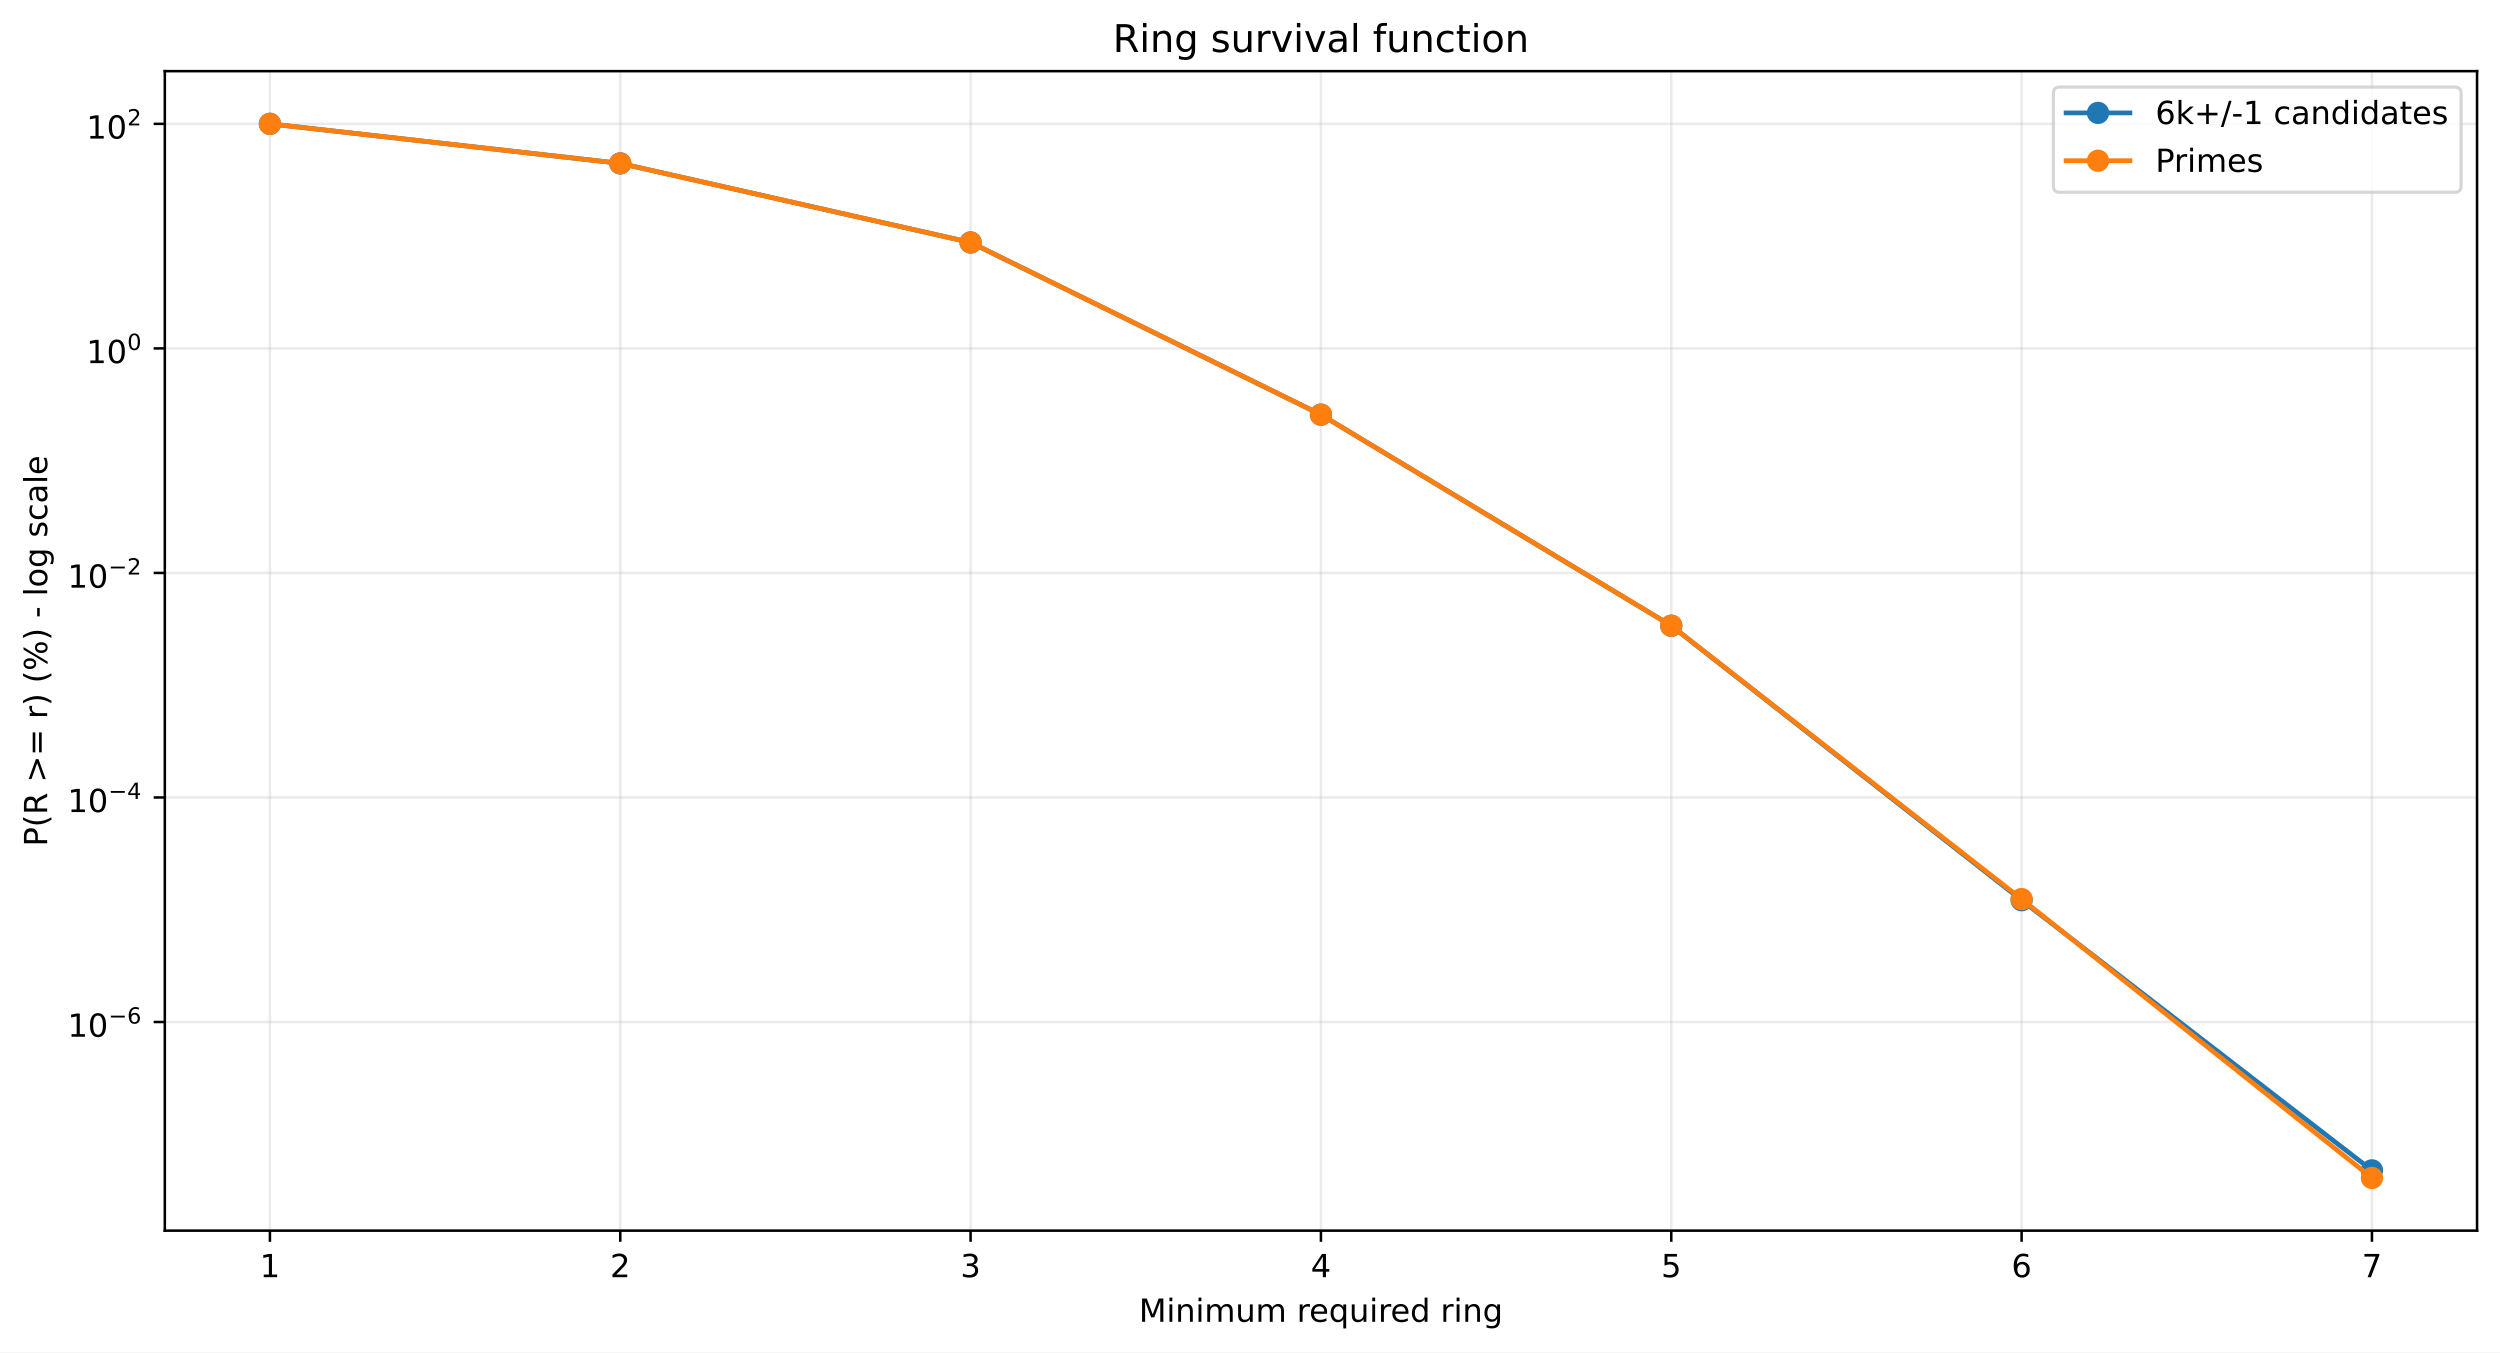
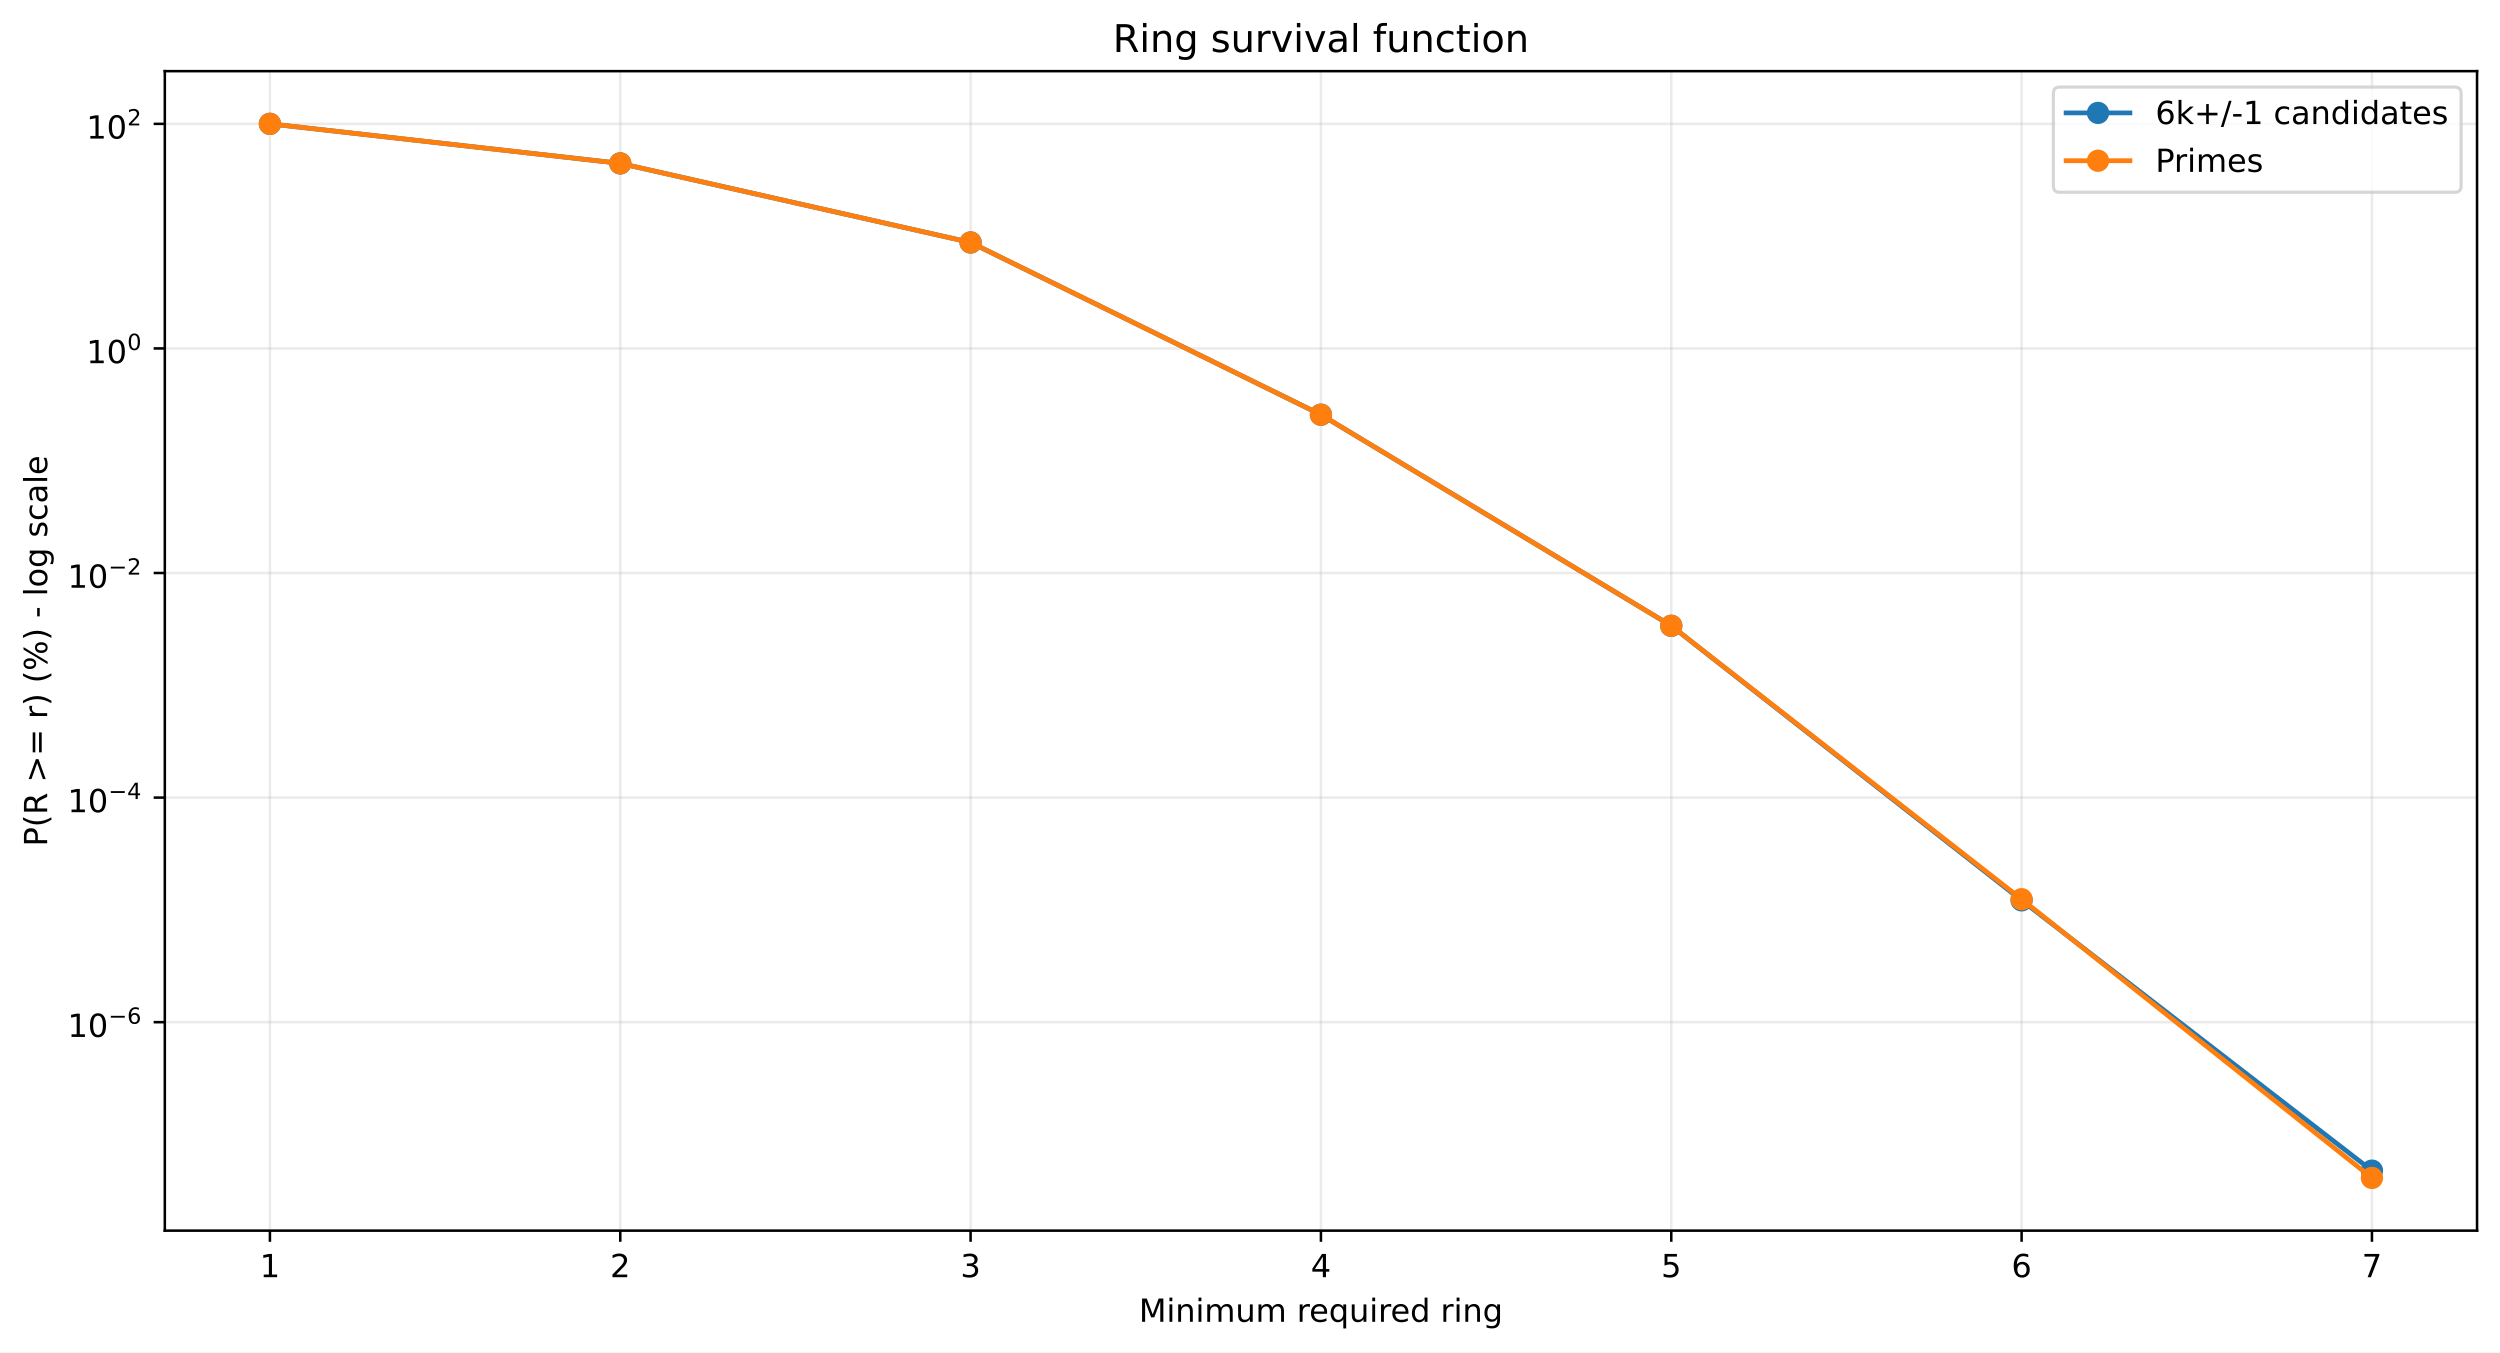
<svg xmlns="http://www.w3.org/2000/svg" xmlns:xlink="http://www.w3.org/1999/xlink" width="784.218pt" height="424.237pt" viewBox="0 0 784.218 424.237" version="1.1">
  <defs>
    <style type="text/css">*{stroke-linejoin: round; stroke-linecap: butt}</style>
  </defs>
  <g id="figure_1">
    <g id="patch_1">
      <path d="M 0 424.237  L 784.218 424.237  L 784.218 0  L 0 0  z " style="fill: #ffffff" />
    </g>
    <g id="axes_1">
      <g id="patch_2">
        <path d="M 51.701 386.036  L 777.018 386.036  L 777.018 22.318  L 51.701 22.318  z " style="fill: #ffffff" />
      </g>
      <g id="matplotlib.axis_1">
        <g id="xtick_1">
          <g id="line2d_1">
-             <path d="M 84.67 386.036  L 84.67 22.318  " clip-path="url(#pe50dc98b1a)" style="fill: none; stroke: #b0b0b0; stroke-opacity: 0.25; stroke-width: 0.8; stroke-linecap: square" />
+             <path d="M 84.67 386.036  L 84.67 22.318  " clip-path="url(#p4cae43b6c9)" style="fill: none; stroke: #b0b0b0; stroke-opacity: 0.25; stroke-width: 0.8; stroke-linecap: square" />
          </g>
          <g id="line2d_2">
            <defs>
-               <path id="m26b7125505" d="M 0 0  L 0 3.5  " style="stroke: #000000; stroke-width: 0.8" />
+               <path id="mdddc56ebd7" d="M 0 0  L 0 3.5  " style="stroke: #000000; stroke-width: 0.8" />
            </defs>
            <g>
-               <use xlink:href="#m26b7125505" x="84.67" y="386.036" style="stroke: #000000; stroke-width: 0.8" />
+               <use xlink:href="#mdddc56ebd7" x="84.67" y="386.036" style="stroke: #000000; stroke-width: 0.8" />
            </g>
          </g>
          <g id="text_1">
            <g transform="translate(81.48852 400.6334) scale(0.1 -0.1)">
              <defs>
                <path id="DejaVuSans-14" d="M 794 531  L 1825 531  L 1825 4091  L 703 3866  L 703 4441  L 1819 4666  L 2450 4666  L 2450 531  L 3481 531  L 3481 0  L 794 0  L 794 531  z " transform="scale(0.015625)" />
              </defs>
              <use xlink:href="#DejaVuSans-14" />
            </g>
          </g>
        </g>
        <g id="xtick_2">
          <g id="line2d_3">
-             <path d="M 194.566 386.036  L 194.566 22.318  " clip-path="url(#pe50dc98b1a)" style="fill: none; stroke: #b0b0b0; stroke-opacity: 0.25; stroke-width: 0.8; stroke-linecap: square" />
+             <path d="M 194.566 386.036  L 194.566 22.318  " clip-path="url(#p4cae43b6c9)" style="fill: none; stroke: #b0b0b0; stroke-opacity: 0.25; stroke-width: 0.8; stroke-linecap: square" />
          </g>
          <g id="line2d_4">
            <g>
-               <use xlink:href="#m26b7125505" x="194.566" y="386.036" style="stroke: #000000; stroke-width: 0.8" />
+               <use xlink:href="#mdddc56ebd7" x="194.566" y="386.036" style="stroke: #000000; stroke-width: 0.8" />
            </g>
          </g>
          <g id="text_2">
            <g transform="translate(191.3851 400.6334) scale(0.1 -0.1)">
              <defs>
                <path id="DejaVuSans-15" d="M 1228 531  L 3431 531  L 3431 0  L 469 0  L 469 531  Q 828 903 1448 1529  Q 2069 2156 2228 2338  Q 2531 2678 2651 2914  Q 2772 3150 2772 3378  Q 2772 3750 2511 3984  Q 2250 4219 1831 4219  Q 1534 4219 1204 4116  Q 875 4013 500 3803  L 500 4441  Q 881 4594 1212 4672  Q 1544 4750 1819 4750  Q 2544 4750 2975 4387  Q 3406 4025 3406 3419  Q 3406 3131 3298 2873  Q 3191 2616 2906 2266  Q 2828 2175 2409 1742  Q 1991 1309 1228 531  z " transform="scale(0.015625)" />
              </defs>
              <use xlink:href="#DejaVuSans-15" />
            </g>
          </g>
        </g>
        <g id="xtick_3">
          <g id="line2d_5">
-             <path d="M 304.463 386.036  L 304.463 22.318  " clip-path="url(#pe50dc98b1a)" style="fill: none; stroke: #b0b0b0; stroke-opacity: 0.25; stroke-width: 0.8; stroke-linecap: square" />
+             <path d="M 304.463 386.036  L 304.463 22.318  " clip-path="url(#p4cae43b6c9)" style="fill: none; stroke: #b0b0b0; stroke-opacity: 0.25; stroke-width: 0.8; stroke-linecap: square" />
          </g>
          <g id="line2d_6">
            <g>
-               <use xlink:href="#m26b7125505" x="304.463" y="386.036" style="stroke: #000000; stroke-width: 0.8" />
+               <use xlink:href="#mdddc56ebd7" x="304.463" y="386.036" style="stroke: #000000; stroke-width: 0.8" />
            </g>
          </g>
          <g id="text_3">
            <g transform="translate(301.2817 400.6334) scale(0.1 -0.1)">
              <defs>
                <path id="DejaVuSans-16" d="M 2597 2516  Q 3050 2419 3304 2112  Q 3559 1806 3559 1356  Q 3559 666 3084 287  Q 2609 -91 1734 -91  Q 1441 -91 1130 -33  Q 819 25 488 141  L 488 750  Q 750 597 1062 519  Q 1375 441 1716 441  Q 2309 441 2620 675  Q 2931 909 2931 1356  Q 2931 1769 2642 2001  Q 2353 2234 1838 2234  L 1294 2234  L 1294 2753  L 1863 2753  Q 2328 2753 2575 2939  Q 2822 3125 2822 3475  Q 2822 3834 2567 4026  Q 2313 4219 1838 4219  Q 1578 4219 1281 4162  Q 984 4106 628 3988  L 628 4550  Q 988 4650 1302 4700  Q 1616 4750 1894 4750  Q 2613 4750 3031 4423  Q 3450 4097 3450 3541  Q 3450 3153 3228 2886  Q 3006 2619 2597 2516  z " transform="scale(0.015625)" />
              </defs>
              <use xlink:href="#DejaVuSans-16" />
            </g>
          </g>
        </g>
        <g id="xtick_4">
          <g id="line2d_7">
-             <path d="M 414.36 386.036  L 414.36 22.318  " clip-path="url(#pe50dc98b1a)" style="fill: none; stroke: #b0b0b0; stroke-opacity: 0.25; stroke-width: 0.8; stroke-linecap: square" />
+             <path d="M 414.36 386.036  L 414.36 22.318  " clip-path="url(#p4cae43b6c9)" style="fill: none; stroke: #b0b0b0; stroke-opacity: 0.25; stroke-width: 0.8; stroke-linecap: square" />
          </g>
          <g id="line2d_8">
            <g>
-               <use xlink:href="#m26b7125505" x="414.36" y="386.036" style="stroke: #000000; stroke-width: 0.8" />
+               <use xlink:href="#mdddc56ebd7" x="414.36" y="386.036" style="stroke: #000000; stroke-width: 0.8" />
            </g>
          </g>
          <g id="text_4">
            <g transform="translate(411.1784 400.6334) scale(0.1 -0.1)">
              <defs>
                <path id="DejaVuSans-17" d="M 2419 4116  L 825 1625  L 2419 1625  L 2419 4116  z M 2253 4666  L 3047 4666  L 3047 1625  L 3713 1625  L 3713 1100  L 3047 1100  L 3047 0  L 2419 0  L 2419 1100  L 313 1100  L 313 1709  L 2253 4666  z " transform="scale(0.015625)" />
              </defs>
              <use xlink:href="#DejaVuSans-17" />
            </g>
          </g>
        </g>
        <g id="xtick_5">
          <g id="line2d_9">
-             <path d="M 524.256 386.036  L 524.256 22.318  " clip-path="url(#pe50dc98b1a)" style="fill: none; stroke: #b0b0b0; stroke-opacity: 0.25; stroke-width: 0.8; stroke-linecap: square" />
+             <path d="M 524.256 386.036  L 524.256 22.318  " clip-path="url(#p4cae43b6c9)" style="fill: none; stroke: #b0b0b0; stroke-opacity: 0.25; stroke-width: 0.8; stroke-linecap: square" />
          </g>
          <g id="line2d_10">
            <g>
-               <use xlink:href="#m26b7125505" x="524.256" y="386.036" style="stroke: #000000; stroke-width: 0.8" />
+               <use xlink:href="#mdddc56ebd7" x="524.256" y="386.036" style="stroke: #000000; stroke-width: 0.8" />
            </g>
          </g>
          <g id="text_5">
            <g transform="translate(521.075 400.6334) scale(0.1 -0.1)">
              <defs>
                <path id="DejaVuSans-18" d="M 691 4666  L 3169 4666  L 3169 4134  L 1269 4134  L 1269 2991  Q 1406 3038 1543 3061  Q 1681 3084 1819 3084  Q 2600 3084 3056 2656  Q 3513 2228 3513 1497  Q 3513 744 3044 326  Q 2575 -91 1722 -91  Q 1428 -91 1123 -41  Q 819 9 494 109  L 494 744  Q 775 591 1075 516  Q 1375 441 1709 441  Q 2250 441 2565 725  Q 2881 1009 2881 1497  Q 2881 1984 2565 2268  Q 2250 2553 1709 2553  Q 1456 2553 1204 2497  Q 953 2441 691 2322  L 691 4666  z " transform="scale(0.015625)" />
              </defs>
              <use xlink:href="#DejaVuSans-18" />
            </g>
          </g>
        </g>
        <g id="xtick_6">
          <g id="line2d_11">
-             <path d="M 634.153 386.036  L 634.153 22.318  " clip-path="url(#pe50dc98b1a)" style="fill: none; stroke: #b0b0b0; stroke-opacity: 0.25; stroke-width: 0.8; stroke-linecap: square" />
+             <path d="M 634.153 386.036  L 634.153 22.318  " clip-path="url(#p4cae43b6c9)" style="fill: none; stroke: #b0b0b0; stroke-opacity: 0.25; stroke-width: 0.8; stroke-linecap: square" />
          </g>
          <g id="line2d_12">
            <g>
-               <use xlink:href="#m26b7125505" x="634.153" y="386.036" style="stroke: #000000; stroke-width: 0.8" />
+               <use xlink:href="#mdddc56ebd7" x="634.153" y="386.036" style="stroke: #000000; stroke-width: 0.8" />
            </g>
          </g>
          <g id="text_6">
            <g transform="translate(630.9716 400.6334) scale(0.1 -0.1)">
              <defs>
                <path id="DejaVuSans-19" d="M 2113 2584  Q 1688 2584 1439 2293  Q 1191 2003 1191 1497  Q 1191 994 1439 701  Q 1688 409 2113 409  Q 2538 409 2786 701  Q 3034 994 3034 1497  Q 3034 2003 2786 2293  Q 2538 2584 2113 2584  z M 3366 4563  L 3366 3988  Q 3128 4100 2886 4159  Q 2644 4219 2406 4219  Q 1781 4219 1451 3797  Q 1122 3375 1075 2522  Q 1259 2794 1537 2939  Q 1816 3084 2150 3084  Q 2853 3084 3261 2657  Q 3669 2231 3669 1497  Q 3669 778 3244 343  Q 2819 -91 2113 -91  Q 1303 -91 875 529  Q 447 1150 447 2328  Q 447 3434 972 4092  Q 1497 4750 2381 4750  Q 2619 4750 2861 4703  Q 3103 4656 3366 4563  z " transform="scale(0.015625)" />
              </defs>
              <use xlink:href="#DejaVuSans-19" />
            </g>
          </g>
        </g>
        <g id="xtick_7">
          <g id="line2d_13">
-             <path d="M 744.049 386.036  L 744.049 22.318  " clip-path="url(#pe50dc98b1a)" style="fill: none; stroke: #b0b0b0; stroke-opacity: 0.25; stroke-width: 0.8; stroke-linecap: square" />
+             <path d="M 744.049 386.036  L 744.049 22.318  " clip-path="url(#p4cae43b6c9)" style="fill: none; stroke: #b0b0b0; stroke-opacity: 0.25; stroke-width: 0.8; stroke-linecap: square" />
          </g>
          <g id="line2d_14">
            <g>
-               <use xlink:href="#m26b7125505" x="744.049" y="386.036" style="stroke: #000000; stroke-width: 0.8" />
+               <use xlink:href="#mdddc56ebd7" x="744.049" y="386.036" style="stroke: #000000; stroke-width: 0.8" />
            </g>
          </g>
          <g id="text_7">
            <g transform="translate(740.8682 400.6334) scale(0.1 -0.1)">
              <defs>
                <path id="DejaVuSans-1a" d="M 525 4666  L 3525 4666  L 3525 4397  L 1831 0  L 1172 0  L 2766 4134  L 525 4134  L 525 4666  z " transform="scale(0.015625)" />
              </defs>
              <use xlink:href="#DejaVuSans-1a" />
            </g>
          </g>
        </g>
        <g id="text_8">
          <g transform="translate(357.2737 414.6342) scale(0.1 -0.1)">
            <defs>
              <path id="DejaVuSans-30" d="M 628 4666  L 1569 4666  L 2759 1491  L 3956 4666  L 4897 4666  L 4897 0  L 4281 0  L 4281 4097  L 3078 897  L 2444 897  L 1241 4097  L 1241 0  L 628 0  L 628 4666  z " transform="scale(0.015625)" />
              <path id="DejaVuSans-4c" d="M 603 3500  L 1178 3500  L 1178 0  L 603 0  L 603 3500  z M 603 4863  L 1178 4863  L 1178 4134  L 603 4134  L 603 4863  z " transform="scale(0.015625)" />
              <path id="DejaVuSans-51" d="M 3513 2113  L 3513 0  L 2938 0  L 2938 2094  Q 2938 2591 2744 2837  Q 2550 3084 2163 3084  Q 1697 3084 1428 2787  Q 1159 2491 1159 1978  L 1159 0  L 581 0  L 581 3500  L 1159 3500  L 1159 2956  Q 1366 3272 1645 3428  Q 1925 3584 2291 3584  Q 2894 3584 3203 3211  Q 3513 2838 3513 2113  z " transform="scale(0.015625)" />
              <path id="DejaVuSans-50" d="M 3328 2828  Q 3544 3216 3844 3400  Q 4144 3584 4550 3584  Q 5097 3584 5394 3201  Q 5691 2819 5691 2113  L 5691 0  L 5113 0  L 5113 2094  Q 5113 2597 4934 2840  Q 4756 3084 4391 3084  Q 3944 3084 3684 2787  Q 3425 2491 3425 1978  L 3425 0  L 2847 0  L 2847 2094  Q 2847 2600 2669 2842  Q 2491 3084 2119 3084  Q 1678 3084 1418 2786  Q 1159 2488 1159 1978  L 1159 0  L 581 0  L 581 3500  L 1159 3500  L 1159 2956  Q 1356 3278 1631 3431  Q 1906 3584 2284 3584  Q 2666 3584 2933 3390  Q 3200 3197 3328 2828  z " transform="scale(0.015625)" />
              <path id="DejaVuSans-58" d="M 544 1381  L 544 3500  L 1119 3500  L 1119 1403  Q 1119 906 1312 657  Q 1506 409 1894 409  Q 2359 409 2629 706  Q 2900 1003 2900 1516  L 2900 3500  L 3475 3500  L 3475 0  L 2900 0  L 2900 538  Q 2691 219 2414 64  Q 2138 -91 1772 -91  Q 1169 -91 856 284  Q 544 659 544 1381  z M 1991 3584  L 1991 3584  z " transform="scale(0.015625)" />
              <path id="DejaVuSans-3" transform="scale(0.015625)" />
              <path id="DejaVuSans-55" d="M 2631 2963  Q 2534 3019 2420 3045  Q 2306 3072 2169 3072  Q 1681 3072 1420 2755  Q 1159 2438 1159 1844  L 1159 0  L 581 0  L 581 3500  L 1159 3500  L 1159 2956  Q 1341 3275 1631 3429  Q 1922 3584 2338 3584  Q 2397 3584 2469 3576  Q 2541 3569 2628 3553  L 2631 2963  z " transform="scale(0.015625)" />
              <path id="DejaVuSans-48" d="M 3597 1894  L 3597 1613  L 953 1613  Q 991 1019 1311 708  Q 1631 397 2203 397  Q 2534 397 2845 478  Q 3156 559 3463 722  L 3463 178  Q 3153 47 2828 -22  Q 2503 -91 2169 -91  Q 1331 -91 842 396  Q 353 884 353 1716  Q 353 2575 817 3079  Q 1281 3584 2069 3584  Q 2775 3584 3186 3129  Q 3597 2675 3597 1894  z M 3022 2063  Q 3016 2534 2758 2815  Q 2500 3097 2075 3097  Q 1594 3097 1305 2825  Q 1016 2553 972 2059  L 3022 2063  z " transform="scale(0.015625)" />
              <path id="DejaVuSans-54" d="M 947 1747  Q 947 1113 1208 752  Q 1469 391 1925 391  Q 2381 391 2643 752  Q 2906 1113 2906 1747  Q 2906 2381 2643 2742  Q 2381 3103 1925 3103  Q 1469 3103 1208 2742  Q 947 2381 947 1747  z M 2906 525  Q 2725 213 2448 61  Q 2172 -91 1784 -91  Q 1150 -91 751 415  Q 353 922 353 1747  Q 353 2572 751 3078  Q 1150 3584 1784 3584  Q 2172 3584 2448 3432  Q 2725 3281 2906 2969  L 2906 3500  L 3481 3500  L 3481 -1331  L 2906 -1331  L 2906 525  z " transform="scale(0.015625)" />
              <path id="DejaVuSans-47" d="M 2906 2969  L 2906 4863  L 3481 4863  L 3481 0  L 2906 0  L 2906 525  Q 2725 213 2448 61  Q 2172 -91 1784 -91  Q 1150 -91 751 415  Q 353 922 353 1747  Q 353 2572 751 3078  Q 1150 3584 1784 3584  Q 2172 3584 2448 3432  Q 2725 3281 2906 2969  z M 947 1747  Q 947 1113 1208 752  Q 1469 391 1925 391  Q 2381 391 2643 752  Q 2906 1113 2906 1747  Q 2906 2381 2643 2742  Q 2381 3103 1925 3103  Q 1469 3103 1208 2742  Q 947 2381 947 1747  z " transform="scale(0.015625)" />
              <path id="DejaVuSans-4a" d="M 2906 1791  Q 2906 2416 2648 2759  Q 2391 3103 1925 3103  Q 1463 3103 1205 2759  Q 947 2416 947 1791  Q 947 1169 1205 825  Q 1463 481 1925 481  Q 2391 481 2648 825  Q 2906 1169 2906 1791  z M 3481 434  Q 3481 -459 3084 -895  Q 2688 -1331 1869 -1331  Q 1566 -1331 1297 -1286  Q 1028 -1241 775 -1147  L 775 -588  Q 1028 -725 1275 -790  Q 1522 -856 1778 -856  Q 2344 -856 2625 -561  Q 2906 -266 2906 331  L 2906 616  Q 2728 306 2450 153  Q 2172 0 1784 0  Q 1141 0 747 490  Q 353 981 353 1791  Q 353 2603 747 3093  Q 1141 3584 1784 3584  Q 2172 3584 2450 3431  Q 2728 3278 2906 2969  L 2906 3500  L 3481 3500  L 3481 434  z " transform="scale(0.015625)" />
            </defs>
            <use xlink:href="#DejaVuSans-30" />
            <use xlink:href="#DejaVuSans-4c" transform="translate(86.28125 0)" />
            <use xlink:href="#DejaVuSans-51" transform="translate(114.0625 0)" />
            <use xlink:href="#DejaVuSans-4c" transform="translate(177.4375 0)" />
            <use xlink:href="#DejaVuSans-50" transform="translate(205.2188 0)" />
            <use xlink:href="#DejaVuSans-58" transform="translate(302.625 0)" />
            <use xlink:href="#DejaVuSans-50" transform="translate(366 0)" />
            <use xlink:href="#DejaVuSans-3" transform="translate(463.4062 0)" />
            <use xlink:href="#DejaVuSans-55" transform="translate(495.1875 0)" />
            <use xlink:href="#DejaVuSans-48" transform="translate(534.0938 0)" />
            <use xlink:href="#DejaVuSans-54" transform="translate(595.625 0)" />
            <use xlink:href="#DejaVuSans-58" transform="translate(659.1094 0)" />
            <use xlink:href="#DejaVuSans-4c" transform="translate(722.4844 0)" />
            <use xlink:href="#DejaVuSans-55" transform="translate(750.2656 0)" />
            <use xlink:href="#DejaVuSans-48" transform="translate(789.1719 0)" />
            <use xlink:href="#DejaVuSans-47" transform="translate(850.7031 0)" />
            <use xlink:href="#DejaVuSans-3" transform="translate(914.1875 0)" />
            <use xlink:href="#DejaVuSans-55" transform="translate(945.9688 0)" />
            <use xlink:href="#DejaVuSans-4c" transform="translate(987.0781 0)" />
            <use xlink:href="#DejaVuSans-51" transform="translate(1014.859 0)" />
            <use xlink:href="#DejaVuSans-4a" transform="translate(1078.234 0)" />
          </g>
        </g>
      </g>
      <g id="matplotlib.axis_2">
        <g id="ytick_1">
          <g id="line2d_15">
-             <path d="M 51.701 320.59  L 777.018 320.59  " clip-path="url(#pe50dc98b1a)" style="fill: none; stroke: #b0b0b0; stroke-opacity: 0.25; stroke-width: 0.8; stroke-linecap: square" />
+             <path d="M 51.701 320.641  L 777.018 320.641  " clip-path="url(#p4cae43b6c9)" style="fill: none; stroke: #b0b0b0; stroke-opacity: 0.25; stroke-width: 0.8; stroke-linecap: square" />
          </g>
          <g id="line2d_16">
            <defs>
-               <path id="m96b830a80d" d="M 0 0  L -3.5 0  " style="stroke: #000000; stroke-width: 0.8" />
+               <path id="m829ec72ce9" d="M 0 0  L -3.5 0  " style="stroke: #000000; stroke-width: 0.8" />
            </defs>
            <g>
-               <use xlink:href="#m96b830a80d" x="51.701" y="320.59" style="stroke: #000000; stroke-width: 0.8" />
+               <use xlink:href="#m829ec72ce9" x="51.701" y="320.641" style="stroke: #000000; stroke-width: 0.8" />
            </g>
          </g>
          <g id="text_9">
-             <g transform="translate(21.20078 325.2903) scale(0.1 -0.1)">
+             <g transform="translate(21.20078 325.3407) scale(0.1 -0.1)">
              <defs>
                <path id="DejaVuSans-13" d="M 2034 4250  Q 1547 4250 1301 3770  Q 1056 3291 1056 2328  Q 1056 1369 1301 889  Q 1547 409 2034 409  Q 2525 409 2770 889  Q 3016 1369 3016 2328  Q 3016 3291 2770 3770  Q 2525 4250 2034 4250  z M 2034 4750  Q 2819 4750 3233 4129  Q 3647 3509 3647 2328  Q 3647 1150 3233 529  Q 2819 -91 2034 -91  Q 1250 -91 836 529  Q 422 1150 422 2328  Q 422 3509 836 4129  Q 1250 4750 2034 4750  z " transform="scale(0.015625)" />
                <path id="DejaVuSans-c9c" d="M 678 2272  L 4684 2272  L 4684 1741  L 678 1741  L 678 2272  z " transform="scale(0.015625)" />
              </defs>
              <use xlink:href="#DejaVuSans-14" transform="translate(0 0.746875)" />
              <use xlink:href="#DejaVuSans-13" transform="translate(63.62305 0.746875)" />
              <use xlink:href="#DejaVuSans-c9c" transform="translate(128.2031 42.04688) scale(0.7)" />
              <use xlink:href="#DejaVuSans-19" transform="translate(186.8555 42.04688) scale(0.7)" />
            </g>
          </g>
        </g>
        <g id="ytick_2">
          <g id="line2d_17">
-             <path d="M 51.701 250.155  L 777.018 250.155  " clip-path="url(#pe50dc98b1a)" style="fill: none; stroke: #b0b0b0; stroke-opacity: 0.25; stroke-width: 0.8; stroke-linecap: square" />
+             <path d="M 51.701 250.193  L 777.018 250.193  " clip-path="url(#p4cae43b6c9)" style="fill: none; stroke: #b0b0b0; stroke-opacity: 0.25; stroke-width: 0.8; stroke-linecap: square" />
          </g>
          <g id="line2d_18">
            <g>
-               <use xlink:href="#m96b830a80d" x="51.701" y="250.155" style="stroke: #000000; stroke-width: 0.8" />
+               <use xlink:href="#m829ec72ce9" x="51.701" y="250.193" style="stroke: #000000; stroke-width: 0.8" />
            </g>
          </g>
          <g id="text_10">
-             <g transform="translate(21.20078 254.8054) scale(0.1 -0.1)">
+             <g transform="translate(21.20078 254.8432) scale(0.1 -0.1)">
              <use xlink:href="#DejaVuSans-14" transform="translate(0 0.665625)" />
              <use xlink:href="#DejaVuSans-13" transform="translate(63.62305 0.665625)" />
              <use xlink:href="#DejaVuSans-c9c" transform="translate(128.2031 41.96563) scale(0.7)" />
              <use xlink:href="#DejaVuSans-17" transform="translate(186.8555 41.96563) scale(0.7)" />
            </g>
          </g>
        </g>
        <g id="ytick_3">
          <g id="line2d_19">
-             <path d="M 51.701 179.721  L 777.018 179.721  " clip-path="url(#pe50dc98b1a)" style="fill: none; stroke: #b0b0b0; stroke-opacity: 0.25; stroke-width: 0.8; stroke-linecap: square" />
+             <path d="M 51.701 179.746  L 777.018 179.746  " clip-path="url(#p4cae43b6c9)" style="fill: none; stroke: #b0b0b0; stroke-opacity: 0.25; stroke-width: 0.8; stroke-linecap: square" />
          </g>
          <g id="line2d_20">
            <g>
-               <use xlink:href="#m96b830a80d" x="51.701" y="179.721" style="stroke: #000000; stroke-width: 0.8" />
+               <use xlink:href="#m829ec72ce9" x="51.701" y="179.746" style="stroke: #000000; stroke-width: 0.8" />
            </g>
          </g>
          <g id="text_11">
-             <g transform="translate(21.20078 184.4205) scale(0.1 -0.1)">
+             <g transform="translate(21.20078 184.4457) scale(0.1 -0.1)">
              <use xlink:href="#DejaVuSans-14" transform="translate(0 0.746875)" />
              <use xlink:href="#DejaVuSans-13" transform="translate(63.62305 0.746875)" />
              <use xlink:href="#DejaVuSans-c9c" transform="translate(128.2031 42.04688) scale(0.7)" />
              <use xlink:href="#DejaVuSans-15" transform="translate(186.8555 42.04688) scale(0.7)" />
            </g>
          </g>
        </g>
        <g id="ytick_4">
          <g id="line2d_21">
-             <path d="M 51.701 109.286  L 777.018 109.286  " clip-path="url(#pe50dc98b1a)" style="fill: none; stroke: #b0b0b0; stroke-opacity: 0.25; stroke-width: 0.8; stroke-linecap: square" />
+             <path d="M 51.701 109.298  L 777.018 109.298  " clip-path="url(#p4cae43b6c9)" style="fill: none; stroke: #b0b0b0; stroke-opacity: 0.25; stroke-width: 0.8; stroke-linecap: square" />
          </g>
          <g id="line2d_22">
            <g>
-               <use xlink:href="#m96b830a80d" x="51.701" y="109.286" style="stroke: #000000; stroke-width: 0.8" />
+               <use xlink:href="#m829ec72ce9" x="51.701" y="109.298" style="stroke: #000000; stroke-width: 0.8" />
            </g>
          </g>
          <g id="text_12">
-             <g transform="translate(27.10078 113.9856) scale(0.1 -0.1)">
+             <g transform="translate(27.10078 113.9982) scale(0.1 -0.1)">
              <use xlink:href="#DejaVuSans-14" transform="translate(0 0.746875)" />
              <use xlink:href="#DejaVuSans-13" transform="translate(63.62305 0.746875)" />
              <use xlink:href="#DejaVuSans-13" transform="translate(128.2031 42.04688) scale(0.7)" />
            </g>
          </g>
        </g>
        <g id="ytick_5">
          <g id="line2d_23">
-             <path d="M 51.701 38.851  L 777.018 38.851  " clip-path="url(#pe50dc98b1a)" style="fill: none; stroke: #b0b0b0; stroke-opacity: 0.25; stroke-width: 0.8; stroke-linecap: square" />
+             <path d="M 51.701 38.851  L 777.018 38.851  " clip-path="url(#p4cae43b6c9)" style="fill: none; stroke: #b0b0b0; stroke-opacity: 0.25; stroke-width: 0.8; stroke-linecap: square" />
          </g>
          <g id="line2d_24">
            <g>
-               <use xlink:href="#m96b830a80d" x="51.701" y="38.851" style="stroke: #000000; stroke-width: 0.8" />
+               <use xlink:href="#m829ec72ce9" x="51.701" y="38.851" style="stroke: #000000; stroke-width: 0.8" />
            </g>
          </g>
          <g id="text_13">
            <g transform="translate(27.10078 43.55075) scale(0.1 -0.1)">
              <use xlink:href="#DejaVuSans-14" transform="translate(0 0.746875)" />
              <use xlink:href="#DejaVuSans-13" transform="translate(63.62305 0.746875)" />
              <use xlink:href="#DejaVuSans-15" transform="translate(128.2031 42.04688) scale(0.7)" />
            </g>
          </g>
        </g>
        <g id="text_14">
          <g transform="translate(14.79844 265.4996) rotate(-90) scale(0.1 -0.1)">
            <defs>
              <path id="DejaVuSans-33" d="M 1259 4147  L 1259 2394  L 2053 2394  Q 2494 2394 2734 2622  Q 2975 2850 2975 3272  Q 2975 3691 2734 3919  Q 2494 4147 2053 4147  L 1259 4147  z M 628 4666  L 2053 4666  Q 2838 4666 3239 4311  Q 3641 3956 3641 3272  Q 3641 2581 3239 2228  Q 2838 1875 2053 1875  L 1259 1875  L 1259 0  L 628 0  L 628 4666  z " transform="scale(0.015625)" />
              <path id="DejaVuSans-b" d="M 1984 4856  Q 1566 4138 1362 3434  Q 1159 2731 1159 2009  Q 1159 1288 1364 580  Q 1569 -128 1984 -844  L 1484 -844  Q 1016 -109 783 600  Q 550 1309 550 2009  Q 550 2706 781 3412  Q 1013 4119 1484 4856  L 1984 4856  z " transform="scale(0.015625)" />
              <path id="DejaVuSans-35" d="M 2841 2188  Q 3044 2119 3236 1894  Q 3428 1669 3622 1275  L 4263 0  L 3584 0  L 2988 1197  Q 2756 1666 2539 1819  Q 2322 1972 1947 1972  L 1259 1972  L 1259 0  L 628 0  L 628 4666  L 2053 4666  Q 2853 4666 3247 4331  Q 3641 3997 3641 3322  Q 3641 2881 3436 2590  Q 3231 2300 2841 2188  z M 1259 4147  L 1259 2491  L 2053 2491  Q 2509 2491 2742 2702  Q 2975 2913 2975 3322  Q 2975 3731 2742 3939  Q 2509 4147 2053 4147  L 1259 4147  z " transform="scale(0.015625)" />
              <path id="DejaVuSans-21" d="M 678 3150  L 678 3719  L 4684 2266  L 4684 1747  L 678 294  L 678 863  L 3897 2003  L 678 3150  z " transform="scale(0.015625)" />
              <path id="DejaVuSans-20" d="M 678 2906  L 4684 2906  L 4684 2381  L 678 2381  L 678 2906  z M 678 1631  L 4684 1631  L 4684 1100  L 678 1100  L 678 1631  z " transform="scale(0.015625)" />
              <path id="DejaVuSans-c" d="M 513 4856  L 1013 4856  Q 1481 4119 1714 3412  Q 1947 2706 1947 2009  Q 1947 1309 1714 600  Q 1481 -109 1013 -844  L 513 -844  Q 928 -128 1133 580  Q 1338 1288 1338 2009  Q 1338 2731 1133 3434  Q 928 4138 513 4856  z " transform="scale(0.015625)" />
              <path id="DejaVuSans-8" d="M 4653 2053  Q 4381 2053 4226 1822  Q 4072 1591 4072 1178  Q 4072 772 4226 539  Q 4381 306 4653 306  Q 4919 306 5073 539  Q 5228 772 5228 1178  Q 5228 1588 5073 1820  Q 4919 2053 4653 2053  z M 4653 2450  Q 5147 2450 5437 2106  Q 5728 1763 5728 1178  Q 5728 594 5436 251  Q 5144 -91 4653 -91  Q 4153 -91 3862 251  Q 3572 594 3572 1178  Q 3572 1766 3864 2108  Q 4156 2450 4653 2450  z M 1428 4353  Q 1159 4353 1004 4120  Q 850 3888 850 3481  Q 850 3069 1003 2837  Q 1156 2606 1428 2606  Q 1700 2606 1854 2837  Q 2009 3069 2009 3481  Q 2009 3884 1853 4118  Q 1697 4353 1428 4353  z M 4250 4750  L 4750 4750  L 1831 -91  L 1331 -91  L 4250 4750  z M 1428 4750  Q 1922 4750 2215 4408  Q 2509 4066 2509 3481  Q 2509 2891 2217 2550  Q 1925 2209 1428 2209  Q 931 2209 642 2551  Q 353 2894 353 3481  Q 353 4063 643 4406  Q 934 4750 1428 4750  z " transform="scale(0.015625)" />
              <path id="DejaVuSans-10" d="M 313 2009  L 1997 2009  L 1997 1497  L 313 1497  L 313 2009  z " transform="scale(0.015625)" />
              <path id="DejaVuSans-4f" d="M 603 4863  L 1178 4863  L 1178 0  L 603 0  L 603 4863  z " transform="scale(0.015625)" />
              <path id="DejaVuSans-52" d="M 1959 3097  Q 1497 3097 1228 2736  Q 959 2375 959 1747  Q 959 1119 1226 758  Q 1494 397 1959 397  Q 2419 397 2687 759  Q 2956 1122 2956 1747  Q 2956 2369 2687 2733  Q 2419 3097 1959 3097  z M 1959 3584  Q 2709 3584 3137 3096  Q 3566 2609 3566 1747  Q 3566 888 3137 398  Q 2709 -91 1959 -91  Q 1206 -91 779 398  Q 353 888 353 1747  Q 353 2609 779 3096  Q 1206 3584 1959 3584  z " transform="scale(0.015625)" />
              <path id="DejaVuSans-56" d="M 2834 3397  L 2834 2853  Q 2591 2978 2328 3040  Q 2066 3103 1784 3103  Q 1356 3103 1142 2972  Q 928 2841 928 2578  Q 928 2378 1081 2264  Q 1234 2150 1697 2047  L 1894 2003  Q 2506 1872 2764 1633  Q 3022 1394 3022 966  Q 3022 478 2636 193  Q 2250 -91 1575 -91  Q 1294 -91 989 -36  Q 684 19 347 128  L 347 722  Q 666 556 975 473  Q 1284 391 1588 391  Q 1994 391 2212 530  Q 2431 669 2431 922  Q 2431 1156 2273 1281  Q 2116 1406 1581 1522  L 1381 1569  Q 847 1681 609 1914  Q 372 2147 372 2553  Q 372 3047 722 3315  Q 1072 3584 1716 3584  Q 2034 3584 2315 3537  Q 2597 3491 2834 3397  z " transform="scale(0.015625)" />
              <path id="DejaVuSans-46" d="M 3122 3366  L 3122 2828  Q 2878 2963 2633 3030  Q 2388 3097 2138 3097  Q 1578 3097 1268 2742  Q 959 2388 959 1747  Q 959 1106 1268 751  Q 1578 397 2138 397  Q 2388 397 2633 464  Q 2878 531 3122 666  L 3122 134  Q 2881 22 2623 -34  Q 2366 -91 2075 -91  Q 1284 -91 818 406  Q 353 903 353 1747  Q 353 2603 823 3093  Q 1294 3584 2113 3584  Q 2378 3584 2631 3529  Q 2884 3475 3122 3366  z " transform="scale(0.015625)" />
              <path id="DejaVuSans-44" d="M 2194 1759  Q 1497 1759 1228 1600  Q 959 1441 959 1056  Q 959 750 1161 570  Q 1363 391 1709 391  Q 2188 391 2477 730  Q 2766 1069 2766 1631  L 2766 1759  L 2194 1759  z M 3341 1997  L 3341 0  L 2766 0  L 2766 531  Q 2569 213 2275 61  Q 1981 -91 1556 -91  Q 1019 -91 701 211  Q 384 513 384 1019  Q 384 1609 779 1909  Q 1175 2209 1959 2209  L 2766 2209  L 2766 2266  Q 2766 2663 2505 2880  Q 2244 3097 1772 3097  Q 1472 3097 1187 3025  Q 903 2953 641 2809  L 641 3341  Q 956 3463 1253 3523  Q 1550 3584 1831 3584  Q 2591 3584 2966 3190  Q 3341 2797 3341 1997  z " transform="scale(0.015625)" />
            </defs>
            <use xlink:href="#DejaVuSans-33" />
            <use xlink:href="#DejaVuSans-b" transform="translate(60.29688 0)" />
            <use xlink:href="#DejaVuSans-35" transform="translate(99.3125 0)" />
            <use xlink:href="#DejaVuSans-3" transform="translate(168.7969 0)" />
            <use xlink:href="#DejaVuSans-21" transform="translate(200.5781 0)" />
            <use xlink:href="#DejaVuSans-20" transform="translate(284.375 0)" />
            <use xlink:href="#DejaVuSans-3" transform="translate(368.1719 0)" />
            <use xlink:href="#DejaVuSans-55" transform="translate(399.9531 0)" />
            <use xlink:href="#DejaVuSans-c" transform="translate(441.0625 0)" />
            <use xlink:href="#DejaVuSans-3" transform="translate(480.0781 0)" />
            <use xlink:href="#DejaVuSans-b" transform="translate(511.8594 0)" />
            <use xlink:href="#DejaVuSans-8" transform="translate(550.875 0)" />
            <use xlink:href="#DejaVuSans-c" transform="translate(645.8906 0)" />
            <use xlink:href="#DejaVuSans-3" transform="translate(684.9062 0)" />
            <use xlink:href="#DejaVuSans-10" transform="translate(716.6875 0)" />
            <use xlink:href="#DejaVuSans-3" transform="translate(752.7656 0)" />
            <use xlink:href="#DejaVuSans-4f" transform="translate(784.5469 0)" />
            <use xlink:href="#DejaVuSans-52" transform="translate(812.3281 0)" />
            <use xlink:href="#DejaVuSans-4a" transform="translate(873.5156 0)" />
            <use xlink:href="#DejaVuSans-3" transform="translate(937 0)" />
            <use xlink:href="#DejaVuSans-56" transform="translate(968.7812 0)" />
            <use xlink:href="#DejaVuSans-46" transform="translate(1020.875 0)" />
            <use xlink:href="#DejaVuSans-44" transform="translate(1075.859 0)" />
            <use xlink:href="#DejaVuSans-4f" transform="translate(1137.141 0)" />
            <use xlink:href="#DejaVuSans-48" transform="translate(1164.922 0)" />
          </g>
        </g>
      </g>
      <g id="line2d_25">
-         <path d="M 84.67 38.851  L 194.566 51.254  L 304.463 76.06  L 414.36 130.073  L 524.256 196.285  L 634.153 282.384  L 744.049 367.127  " clip-path="url(#pe50dc98b1a)" style="fill: none; stroke: #1f77b4; stroke-width: 1.5; stroke-linecap: square" />
+         <path d="M 84.67 38.851  L 194.566 51.256  L 304.463 76.066  L 414.36 130.089  L 524.256 196.314  L 634.153 282.43  L 744.049 367.216  " clip-path="url(#p4cae43b6c9)" style="fill: none; stroke: #1f77b4; stroke-width: 1.5; stroke-linecap: square" />
        <defs>
-           <path id="mb1f55842ff" d="M 0 3  C 0.796 3 1.559 2.684 2.121 2.121  C 2.684 1.559 3 0.796 3 0  C 3 -0.796 2.684 -1.559 2.121 -2.121  C 1.559 -2.684 0.796 -3 0 -3  C -0.796 -3 -1.559 -2.684 -2.121 -2.121  C -2.684 -1.559 -3 -0.796 -3 0  C -3 0.796 -2.684 1.559 -2.121 2.121  C -1.559 2.684 -0.796 3 0 3  z " style="stroke: #1f77b4" />
+           <path id="mf0178dd3c8" d="M 0 3  C 0.796 3 1.559 2.684 2.121 2.121  C 2.684 1.559 3 0.796 3 0  C 3 -0.796 2.684 -1.559 2.121 -2.121  C 1.559 -2.684 0.796 -3 0 -3  C -0.796 -3 -1.559 -2.684 -2.121 -2.121  C -2.684 -1.559 -3 -0.796 -3 0  C -3 0.796 -2.684 1.559 -2.121 2.121  C -1.559 2.684 -0.796 3 0 3  z " style="stroke: #1f77b4" />
        </defs>
-         <g clip-path="url(#pe50dc98b1a)">
-           <use xlink:href="#mb1f55842ff" x="84.67" y="38.851" style="fill: #1f77b4; stroke: #1f77b4" />
-           <use xlink:href="#mb1f55842ff" x="194.566" y="51.254" style="fill: #1f77b4; stroke: #1f77b4" />
-           <use xlink:href="#mb1f55842ff" x="304.463" y="76.06" style="fill: #1f77b4; stroke: #1f77b4" />
-           <use xlink:href="#mb1f55842ff" x="414.36" y="130.073" style="fill: #1f77b4; stroke: #1f77b4" />
-           <use xlink:href="#mb1f55842ff" x="524.256" y="196.285" style="fill: #1f77b4; stroke: #1f77b4" />
-           <use xlink:href="#mb1f55842ff" x="634.153" y="282.384" style="fill: #1f77b4; stroke: #1f77b4" />
-           <use xlink:href="#mb1f55842ff" x="744.049" y="367.127" style="fill: #1f77b4; stroke: #1f77b4" />
+         <g clip-path="url(#p4cae43b6c9)">
+           <use xlink:href="#mf0178dd3c8" x="84.67" y="38.851" style="fill: #1f77b4; stroke: #1f77b4" />
+           <use xlink:href="#mf0178dd3c8" x="194.566" y="51.256" style="fill: #1f77b4; stroke: #1f77b4" />
+           <use xlink:href="#mf0178dd3c8" x="304.463" y="76.066" style="fill: #1f77b4; stroke: #1f77b4" />
+           <use xlink:href="#mf0178dd3c8" x="414.36" y="130.089" style="fill: #1f77b4; stroke: #1f77b4" />
+           <use xlink:href="#mf0178dd3c8" x="524.256" y="196.314" style="fill: #1f77b4; stroke: #1f77b4" />
+           <use xlink:href="#mf0178dd3c8" x="634.153" y="282.43" style="fill: #1f77b4; stroke: #1f77b4" />
+           <use xlink:href="#mf0178dd3c8" x="744.049" y="367.216" style="fill: #1f77b4; stroke: #1f77b4" />
        </g>
      </g>
      <g id="line2d_26">
-         <path d="M 84.67 38.851  L 194.566 51.254  L 304.463 76.06  L 414.36 130.072  L 524.256 196.275  L 634.153 282.03  L 744.049 369.503  " clip-path="url(#pe50dc98b1a)" style="fill: none; stroke: #ff7f0e; stroke-width: 1.5; stroke-linecap: square" />
+         <path d="M 84.67 38.851  L 194.566 51.256  L 304.463 76.066  L 414.36 130.088  L 524.256 196.303  L 634.153 282.068  L 744.049 369.503  " clip-path="url(#p4cae43b6c9)" style="fill: none; stroke: #ff7f0e; stroke-width: 1.5; stroke-linecap: square" />
        <defs>
-           <path id="m34f0db2545" d="M 0 3  C 0.796 3 1.559 2.684 2.121 2.121  C 2.684 1.559 3 0.796 3 0  C 3 -0.796 2.684 -1.559 2.121 -2.121  C 1.559 -2.684 0.796 -3 0 -3  C -0.796 -3 -1.559 -2.684 -2.121 -2.121  C -2.684 -1.559 -3 -0.796 -3 0  C -3 0.796 -2.684 1.559 -2.121 2.121  C -1.559 2.684 -0.796 3 0 3  z " style="stroke: #ff7f0e" />
+           <path id="m8b96aeee4f" d="M 0 3  C 0.796 3 1.559 2.684 2.121 2.121  C 2.684 1.559 3 0.796 3 0  C 3 -0.796 2.684 -1.559 2.121 -2.121  C 1.559 -2.684 0.796 -3 0 -3  C -0.796 -3 -1.559 -2.684 -2.121 -2.121  C -2.684 -1.559 -3 -0.796 -3 0  C -3 0.796 -2.684 1.559 -2.121 2.121  C -1.559 2.684 -0.796 3 0 3  z " style="stroke: #ff7f0e" />
        </defs>
-         <g clip-path="url(#pe50dc98b1a)">
-           <use xlink:href="#m34f0db2545" x="84.67" y="38.851" style="fill: #ff7f0e; stroke: #ff7f0e" />
-           <use xlink:href="#m34f0db2545" x="194.566" y="51.254" style="fill: #ff7f0e; stroke: #ff7f0e" />
-           <use xlink:href="#m34f0db2545" x="304.463" y="76.06" style="fill: #ff7f0e; stroke: #ff7f0e" />
-           <use xlink:href="#m34f0db2545" x="414.36" y="130.072" style="fill: #ff7f0e; stroke: #ff7f0e" />
-           <use xlink:href="#m34f0db2545" x="524.256" y="196.275" style="fill: #ff7f0e; stroke: #ff7f0e" />
-           <use xlink:href="#m34f0db2545" x="634.153" y="282.03" style="fill: #ff7f0e; stroke: #ff7f0e" />
-           <use xlink:href="#m34f0db2545" x="744.049" y="369.503" style="fill: #ff7f0e; stroke: #ff7f0e" />
+         <g clip-path="url(#p4cae43b6c9)">
+           <use xlink:href="#m8b96aeee4f" x="84.67" y="38.851" style="fill: #ff7f0e; stroke: #ff7f0e" />
+           <use xlink:href="#m8b96aeee4f" x="194.566" y="51.256" style="fill: #ff7f0e; stroke: #ff7f0e" />
+           <use xlink:href="#m8b96aeee4f" x="304.463" y="76.066" style="fill: #ff7f0e; stroke: #ff7f0e" />
+           <use xlink:href="#m8b96aeee4f" x="414.36" y="130.088" style="fill: #ff7f0e; stroke: #ff7f0e" />
+           <use xlink:href="#m8b96aeee4f" x="524.256" y="196.303" style="fill: #ff7f0e; stroke: #ff7f0e" />
+           <use xlink:href="#m8b96aeee4f" x="634.153" y="282.068" style="fill: #ff7f0e; stroke: #ff7f0e" />
+           <use xlink:href="#m8b96aeee4f" x="744.049" y="369.503" style="fill: #ff7f0e; stroke: #ff7f0e" />
        </g>
      </g>
      <g id="patch_3">
        <path d="M 51.701 386.036  L 51.701 22.318  " style="fill: none; stroke: #000000; stroke-width: 0.8; stroke-linejoin: miter; stroke-linecap: square" />
      </g>
      <g id="patch_4">
        <path d="M 777.018 386.036  L 777.018 22.318  " style="fill: none; stroke: #000000; stroke-width: 0.8; stroke-linejoin: miter; stroke-linecap: square" />
      </g>
      <g id="patch_5">
        <path d="M 51.701 386.036  L 777.018 386.036  " style="fill: none; stroke: #000000; stroke-width: 0.8; stroke-linejoin: miter; stroke-linecap: square" />
      </g>
      <g id="patch_6">
        <path d="M 51.701 22.318  L 777.018 22.318  " style="fill: none; stroke: #000000; stroke-width: 0.8; stroke-linejoin: miter; stroke-linecap: square" />
      </g>
      <g id="text_15">
        <g transform="translate(349.0815 16.31812) scale(0.12 -0.12)">
          <defs>
            <path id="DejaVuSans-59" d="M 191 3500  L 800 3500  L 1894 563  L 2988 3500  L 3597 3500  L 2284 0  L 1503 0  L 191 3500  z " transform="scale(0.015625)" />
            <path id="DejaVuSans-49" d="M 2375 4863  L 2375 4384  L 1825 4384  Q 1516 4384 1395 4259  Q 1275 4134 1275 3809  L 1275 3500  L 2222 3500  L 2222 3053  L 1275 3053  L 1275 0  L 697 0  L 697 3053  L 147 3053  L 147 3500  L 697 3500  L 697 3744  Q 697 4328 969 4595  Q 1241 4863 1831 4863  L 2375 4863  z " transform="scale(0.015625)" />
            <path id="DejaVuSans-57" d="M 1172 4494  L 1172 3500  L 2356 3500  L 2356 3053  L 1172 3053  L 1172 1153  Q 1172 725 1289 603  Q 1406 481 1766 481  L 2356 481  L 2356 0  L 1766 0  Q 1100 0 847 248  Q 594 497 594 1153  L 594 3053  L 172 3053  L 172 3500  L 594 3500  L 594 4494  L 1172 4494  z " transform="scale(0.015625)" />
          </defs>
          <use xlink:href="#DejaVuSans-35" />
          <use xlink:href="#DejaVuSans-4c" transform="translate(69.48438 0)" />
          <use xlink:href="#DejaVuSans-51" transform="translate(97.26562 0)" />
          <use xlink:href="#DejaVuSans-4a" transform="translate(160.6406 0)" />
          <use xlink:href="#DejaVuSans-3" transform="translate(224.125 0)" />
          <use xlink:href="#DejaVuSans-56" transform="translate(255.9062 0)" />
          <use xlink:href="#DejaVuSans-58" transform="translate(308 0)" />
          <use xlink:href="#DejaVuSans-55" transform="translate(371.375 0)" />
          <use xlink:href="#DejaVuSans-59" transform="translate(412.4844 0)" />
          <use xlink:href="#DejaVuSans-4c" transform="translate(471.6719 0)" />
          <use xlink:href="#DejaVuSans-59" transform="translate(499.4531 0)" />
          <use xlink:href="#DejaVuSans-44" transform="translate(558.6406 0)" />
          <use xlink:href="#DejaVuSans-4f" transform="translate(619.9219 0)" />
          <use xlink:href="#DejaVuSans-3" transform="translate(647.7031 0)" />
          <use xlink:href="#DejaVuSans-49" transform="translate(679.4844 0)" />
          <use xlink:href="#DejaVuSans-58" transform="translate(714.6875 0)" />
          <use xlink:href="#DejaVuSans-51" transform="translate(778.0625 0)" />
          <use xlink:href="#DejaVuSans-46" transform="translate(841.4375 0)" />
          <use xlink:href="#DejaVuSans-57" transform="translate(896.4219 0)" />
          <use xlink:href="#DejaVuSans-4c" transform="translate(935.625 0)" />
          <use xlink:href="#DejaVuSans-52" transform="translate(963.4062 0)" />
          <use xlink:href="#DejaVuSans-51" transform="translate(1024.594 0)" />
        </g>
      </g>
      <g id="legend_1">
        <g id="patch_7">
          <path d="M 646.118 60.32  L 770.018 60.32  Q 772.018 60.32 772.018 58.32  L 772.018 29.318  Q 772.018 27.318 770.018 27.318  L 646.118 27.318  Q 644.118 27.318 644.118 29.318  L 644.118 58.32  Q 644.118 60.32 646.118 60.32  z " style="fill: #ffffff; opacity: 0.8; stroke: #cccccc; stroke-linejoin: miter" />
        </g>
        <g id="line2d_27">
          <path d="M 648.118 35.417  L 658.118 35.417  L 668.118 35.417  " style="fill: none; stroke: #1f77b4; stroke-width: 1.5; stroke-linecap: square" />
          <g>
-             <use xlink:href="#mb1f55842ff" x="658.118" y="35.417" style="fill: #1f77b4; stroke: #1f77b4" />
+             <use xlink:href="#mf0178dd3c8" x="658.118" y="35.417" style="fill: #1f77b4; stroke: #1f77b4" />
          </g>
        </g>
        <g id="text_16">
          <g transform="translate(676.1184 38.91656) scale(0.1 -0.1)">
            <defs>
              <path id="DejaVuSans-4e" d="M 581 4863  L 1159 4863  L 1159 1991  L 2875 3500  L 3609 3500  L 1753 1863  L 3688 0  L 2938 0  L 1159 1709  L 1159 0  L 581 0  L 581 4863  z " transform="scale(0.015625)" />
              <path id="DejaVuSans-e" d="M 2944 4013  L 2944 2272  L 4684 2272  L 4684 1741  L 2944 1741  L 2944 0  L 2419 0  L 2419 1741  L 678 1741  L 678 2272  L 2419 2272  L 2419 4013  L 2944 4013  z " transform="scale(0.015625)" />
              <path id="DejaVuSans-12" d="M 1625 4666  L 2156 4666  L 531 -594  L 0 -594  L 1625 4666  z " transform="scale(0.015625)" />
            </defs>
            <use xlink:href="#DejaVuSans-19" />
            <use xlink:href="#DejaVuSans-4e" transform="translate(63.625 0)" />
            <use xlink:href="#DejaVuSans-e" transform="translate(121.5312 0)" />
            <use xlink:href="#DejaVuSans-12" transform="translate(205.3281 0)" />
            <use xlink:href="#DejaVuSans-10" transform="translate(239.0156 0)" />
            <use xlink:href="#DejaVuSans-14" transform="translate(275.0938 0)" />
            <use xlink:href="#DejaVuSans-3" transform="translate(338.7188 0)" />
            <use xlink:href="#DejaVuSans-46" transform="translate(370.5 0)" />
            <use xlink:href="#DejaVuSans-44" transform="translate(425.4844 0)" />
            <use xlink:href="#DejaVuSans-51" transform="translate(486.7656 0)" />
            <use xlink:href="#DejaVuSans-47" transform="translate(550.1406 0)" />
            <use xlink:href="#DejaVuSans-4c" transform="translate(613.625 0)" />
            <use xlink:href="#DejaVuSans-47" transform="translate(641.4062 0)" />
            <use xlink:href="#DejaVuSans-44" transform="translate(704.8906 0)" />
            <use xlink:href="#DejaVuSans-57" transform="translate(766.1719 0)" />
            <use xlink:href="#DejaVuSans-48" transform="translate(805.375 0)" />
            <use xlink:href="#DejaVuSans-56" transform="translate(866.9062 0)" />
          </g>
        </g>
        <g id="line2d_28">
          <path d="M 648.118 50.417  L 658.118 50.417  L 668.118 50.417  " style="fill: none; stroke: #ff7f0e; stroke-width: 1.5; stroke-linecap: square" />
          <g>
-             <use xlink:href="#m34f0db2545" x="658.118" y="50.417" style="fill: #ff7f0e; stroke: #ff7f0e" />
+             <use xlink:href="#m8b96aeee4f" x="658.118" y="50.417" style="fill: #ff7f0e; stroke: #ff7f0e" />
          </g>
        </g>
        <g id="text_17">
          <g transform="translate(676.1184 53.91734) scale(0.1 -0.1)">
            <use xlink:href="#DejaVuSans-33" />
            <use xlink:href="#DejaVuSans-55" transform="translate(58.54688 0)" />
            <use xlink:href="#DejaVuSans-4c" transform="translate(99.65625 0)" />
            <use xlink:href="#DejaVuSans-50" transform="translate(127.4375 0)" />
            <use xlink:href="#DejaVuSans-48" transform="translate(224.8438 0)" />
            <use xlink:href="#DejaVuSans-56" transform="translate(286.375 0)" />
          </g>
        </g>
      </g>
    </g>
  </g>
  <defs>
-     <clipPath id="pe50dc98b1a">
+     <clipPath id="p4cae43b6c9">
      <rect x="51.701" y="22.318" width="725.318" height="363.718" />
    </clipPath>
  </defs>
</svg>
